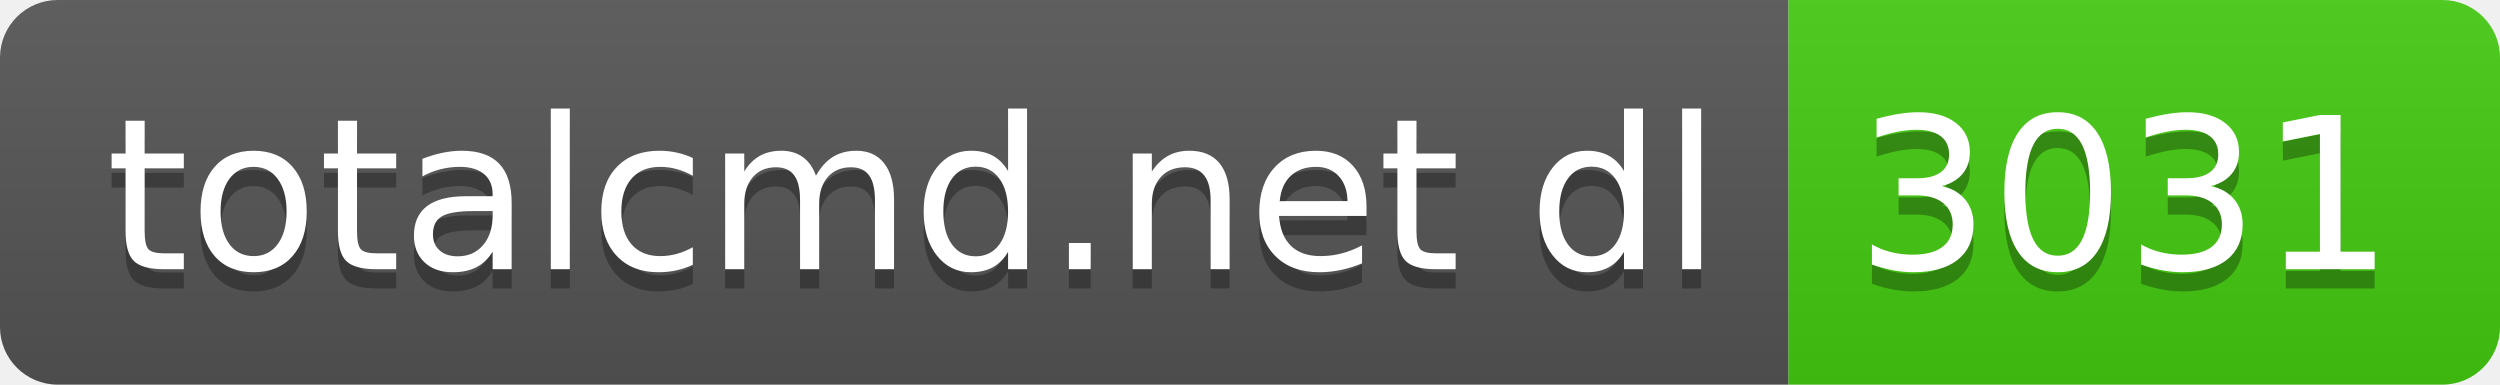
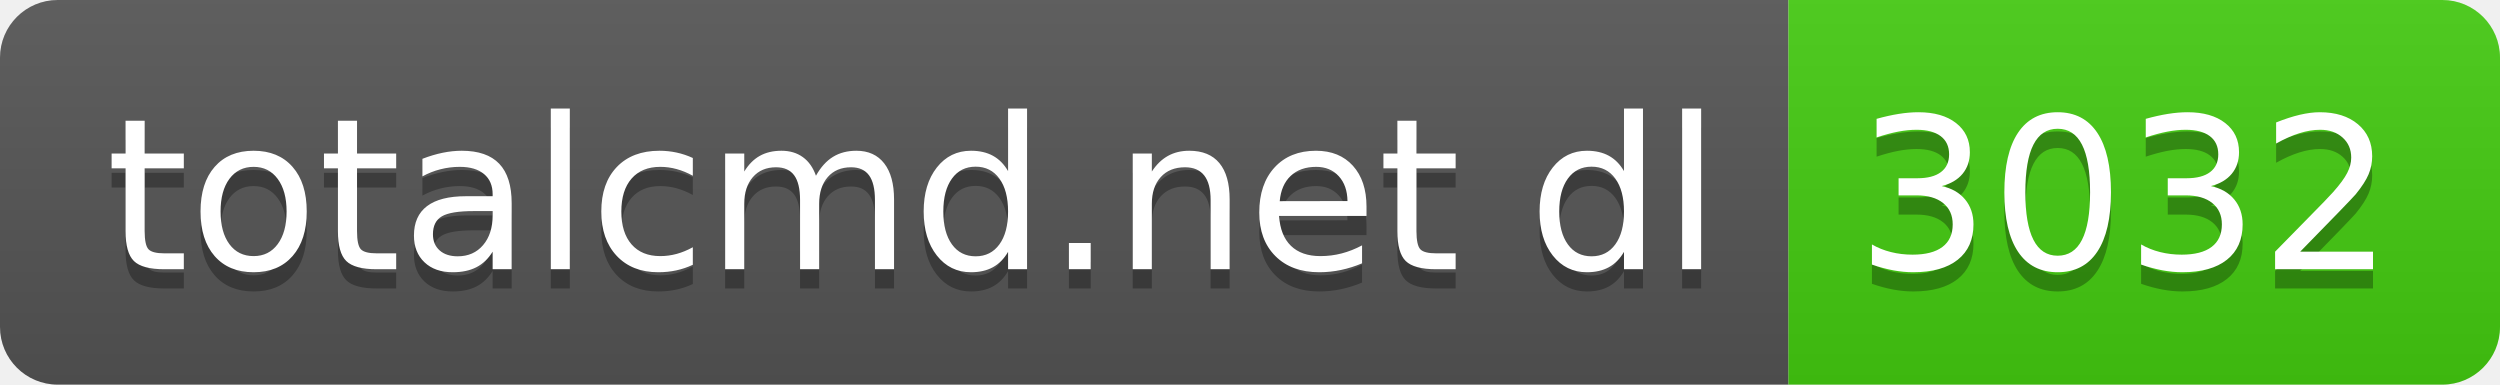
- <svg xmlns="http://www.w3.org/2000/svg" width="130" height="20" role="img" aria-label="totalcmd.net dl: 3031">
+ <svg xmlns="http://www.w3.org/2000/svg" width="130" height="20" role="img" aria-label="totalcmd.net dl: 3032">
  <linearGradient id="s" x2="0" y2="100%">
    <stop offset="0" stop-color="#bbb" stop-opacity=".1" />
    <stop offset="1" stop-opacity=".1" />
  </linearGradient>
  <clipPath id="r">
    <rect width="130" height="20" rx="3" fill="#fff" />
  </clipPath>
  <g clip-path="url(#r)">
    <rect width="93" height="20" fill="#555" />
    <rect x="93" width="37" height="20" fill="#4c1" />
    <rect width="130" height="20" fill="url(#s)" />
  </g>
  <g fill="#fff" text-anchor="middle" font-family="Verdana,Geneva,DejaVu Sans,sans-serif" text-rendering="geometricPrecision" font-size="110">
    <text aria-hidden="true" x="475" y="150" fill="#010101" fill-opacity=".3" transform="scale(.1)" textLength="830">totalcmd.net dl</text>
    <text x="475" y="140" transform="scale(.1)" fill="#fff" textLength="830">totalcmd.net dl</text>
-     <text aria-hidden="true" x="1105" y="150" fill="#010101" fill-opacity=".3" transform="scale(.1)" textLength="270">3031</text>
-     <text x="1105" y="140" transform="scale(.1)" fill="#fff" textLength="270">3031</text>
+     <text aria-hidden="true" x="1105" y="150" fill="#010101" fill-opacity=".3" transform="scale(.1)" textLength="270">3032</text>
+     <text x="1105" y="140" transform="scale(.1)" fill="#fff" textLength="270">3032</text>
  </g>
</svg>
